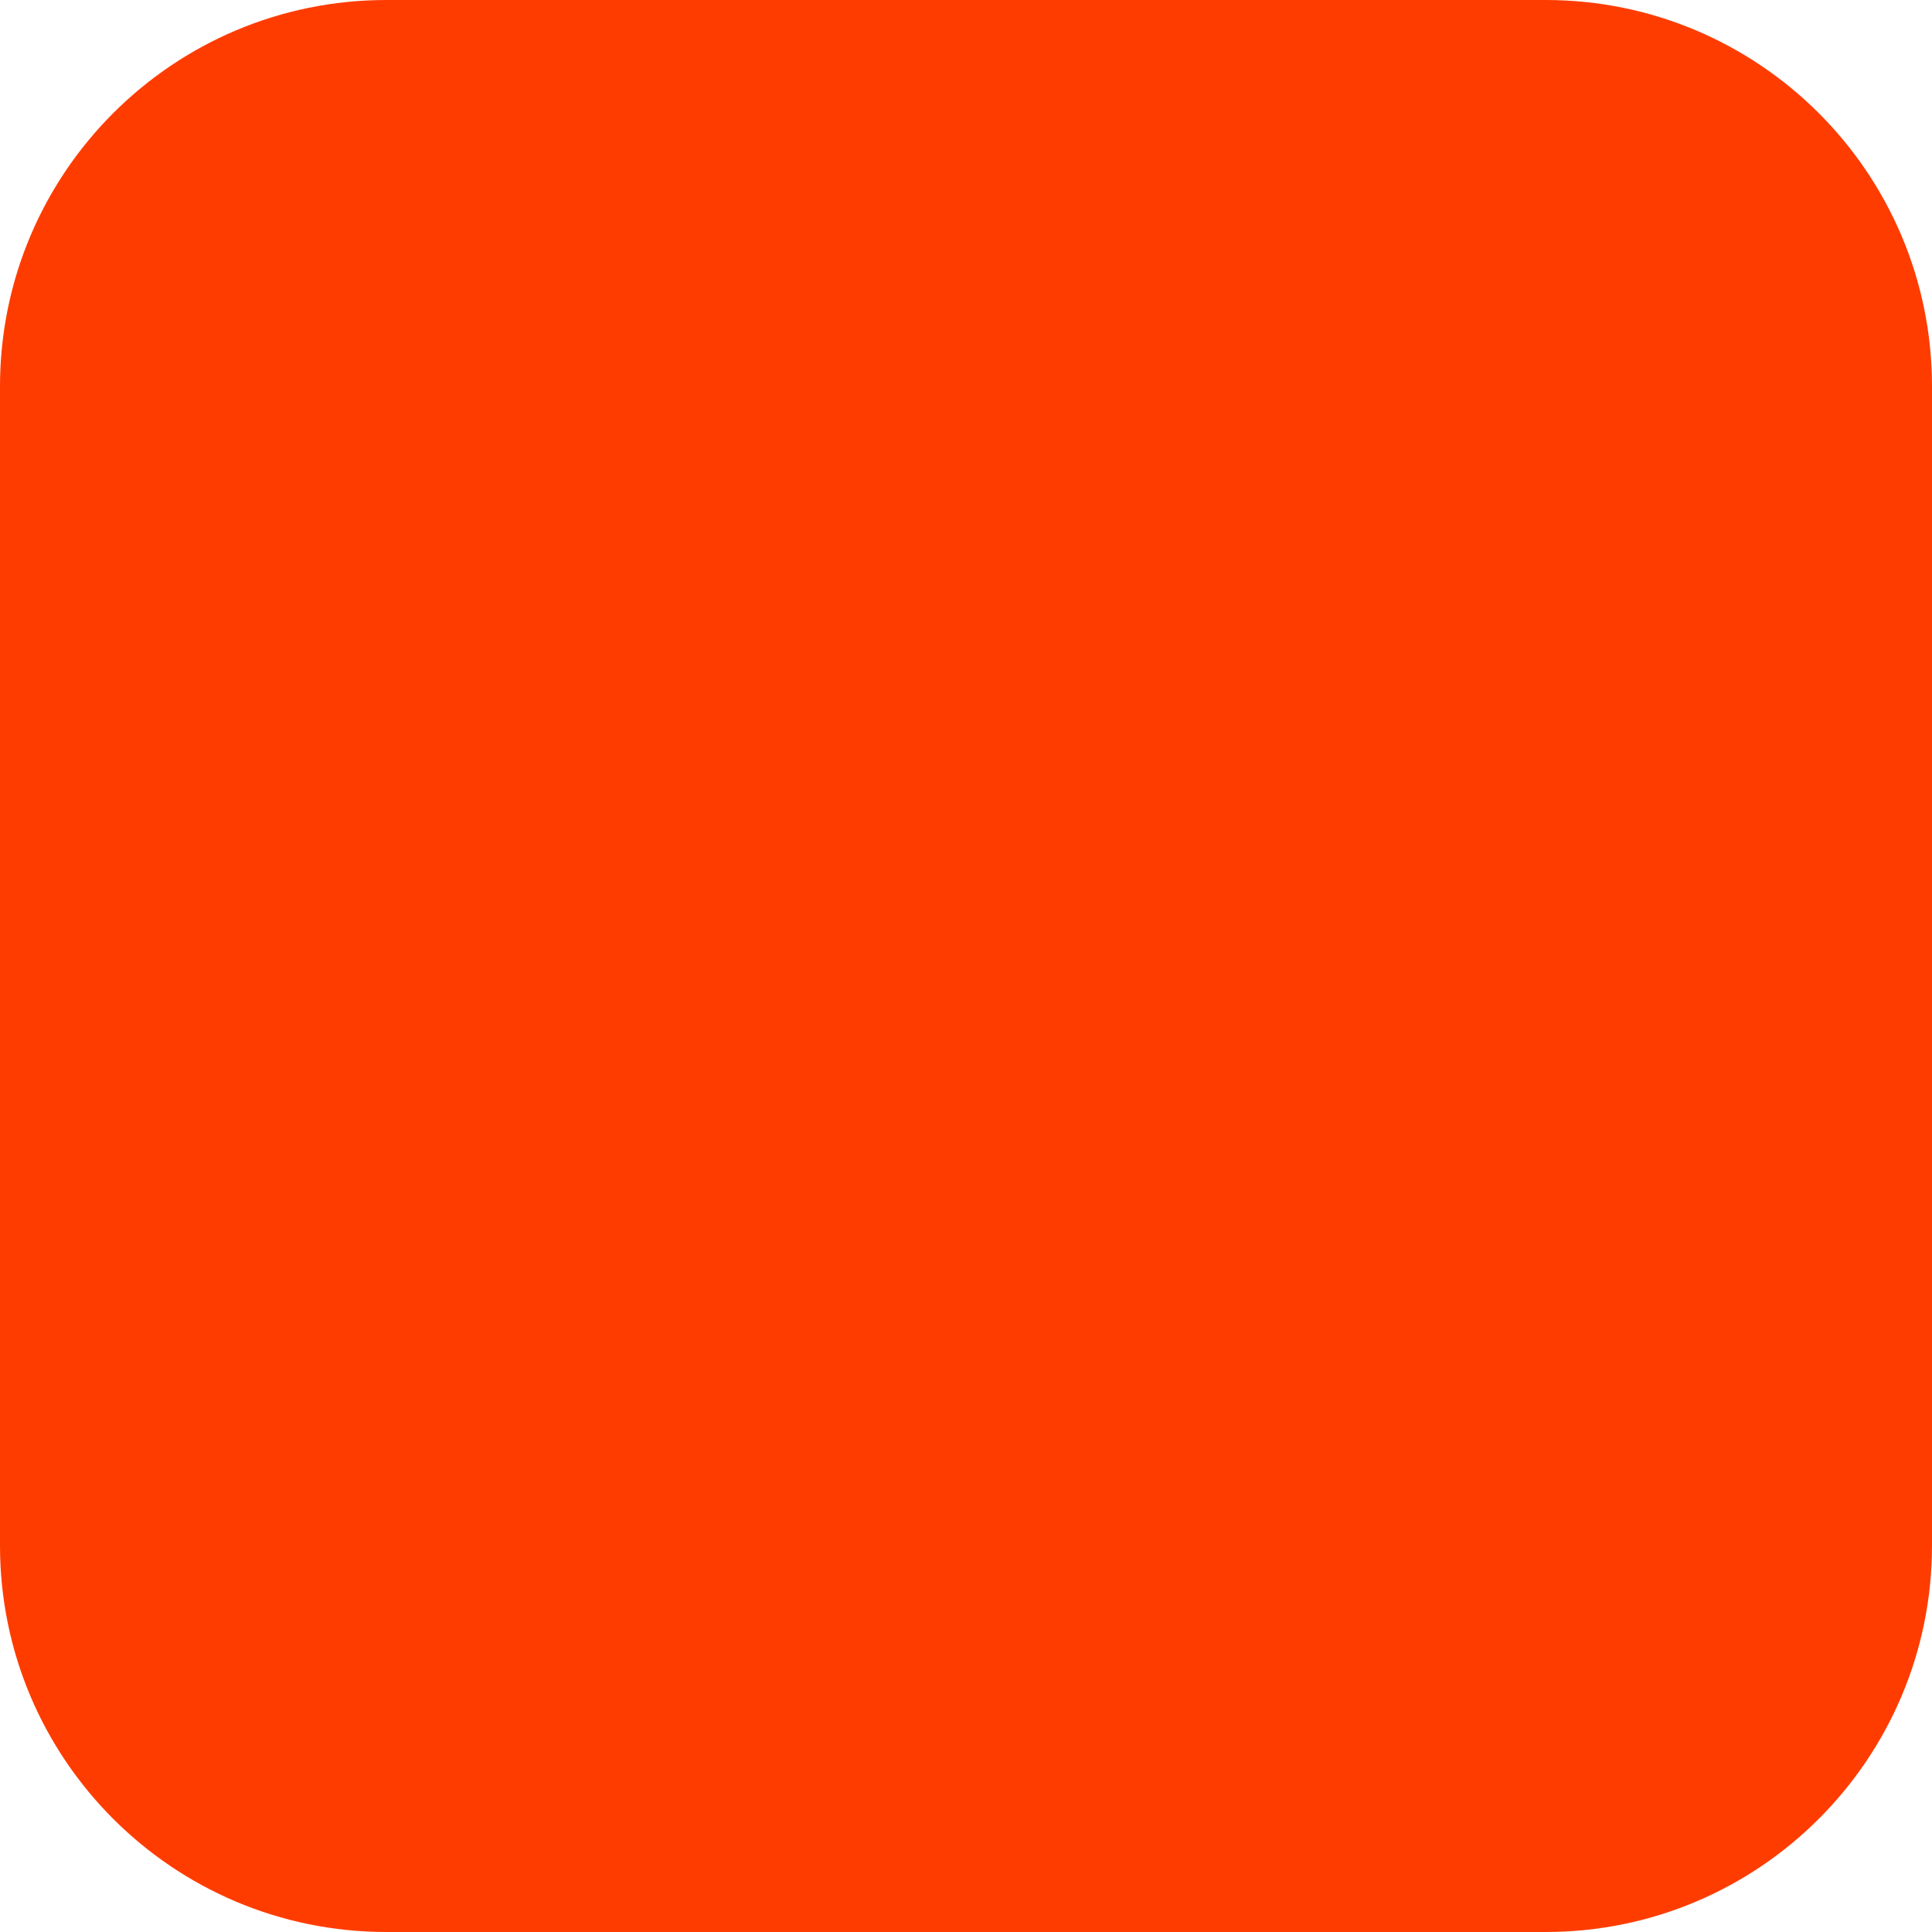
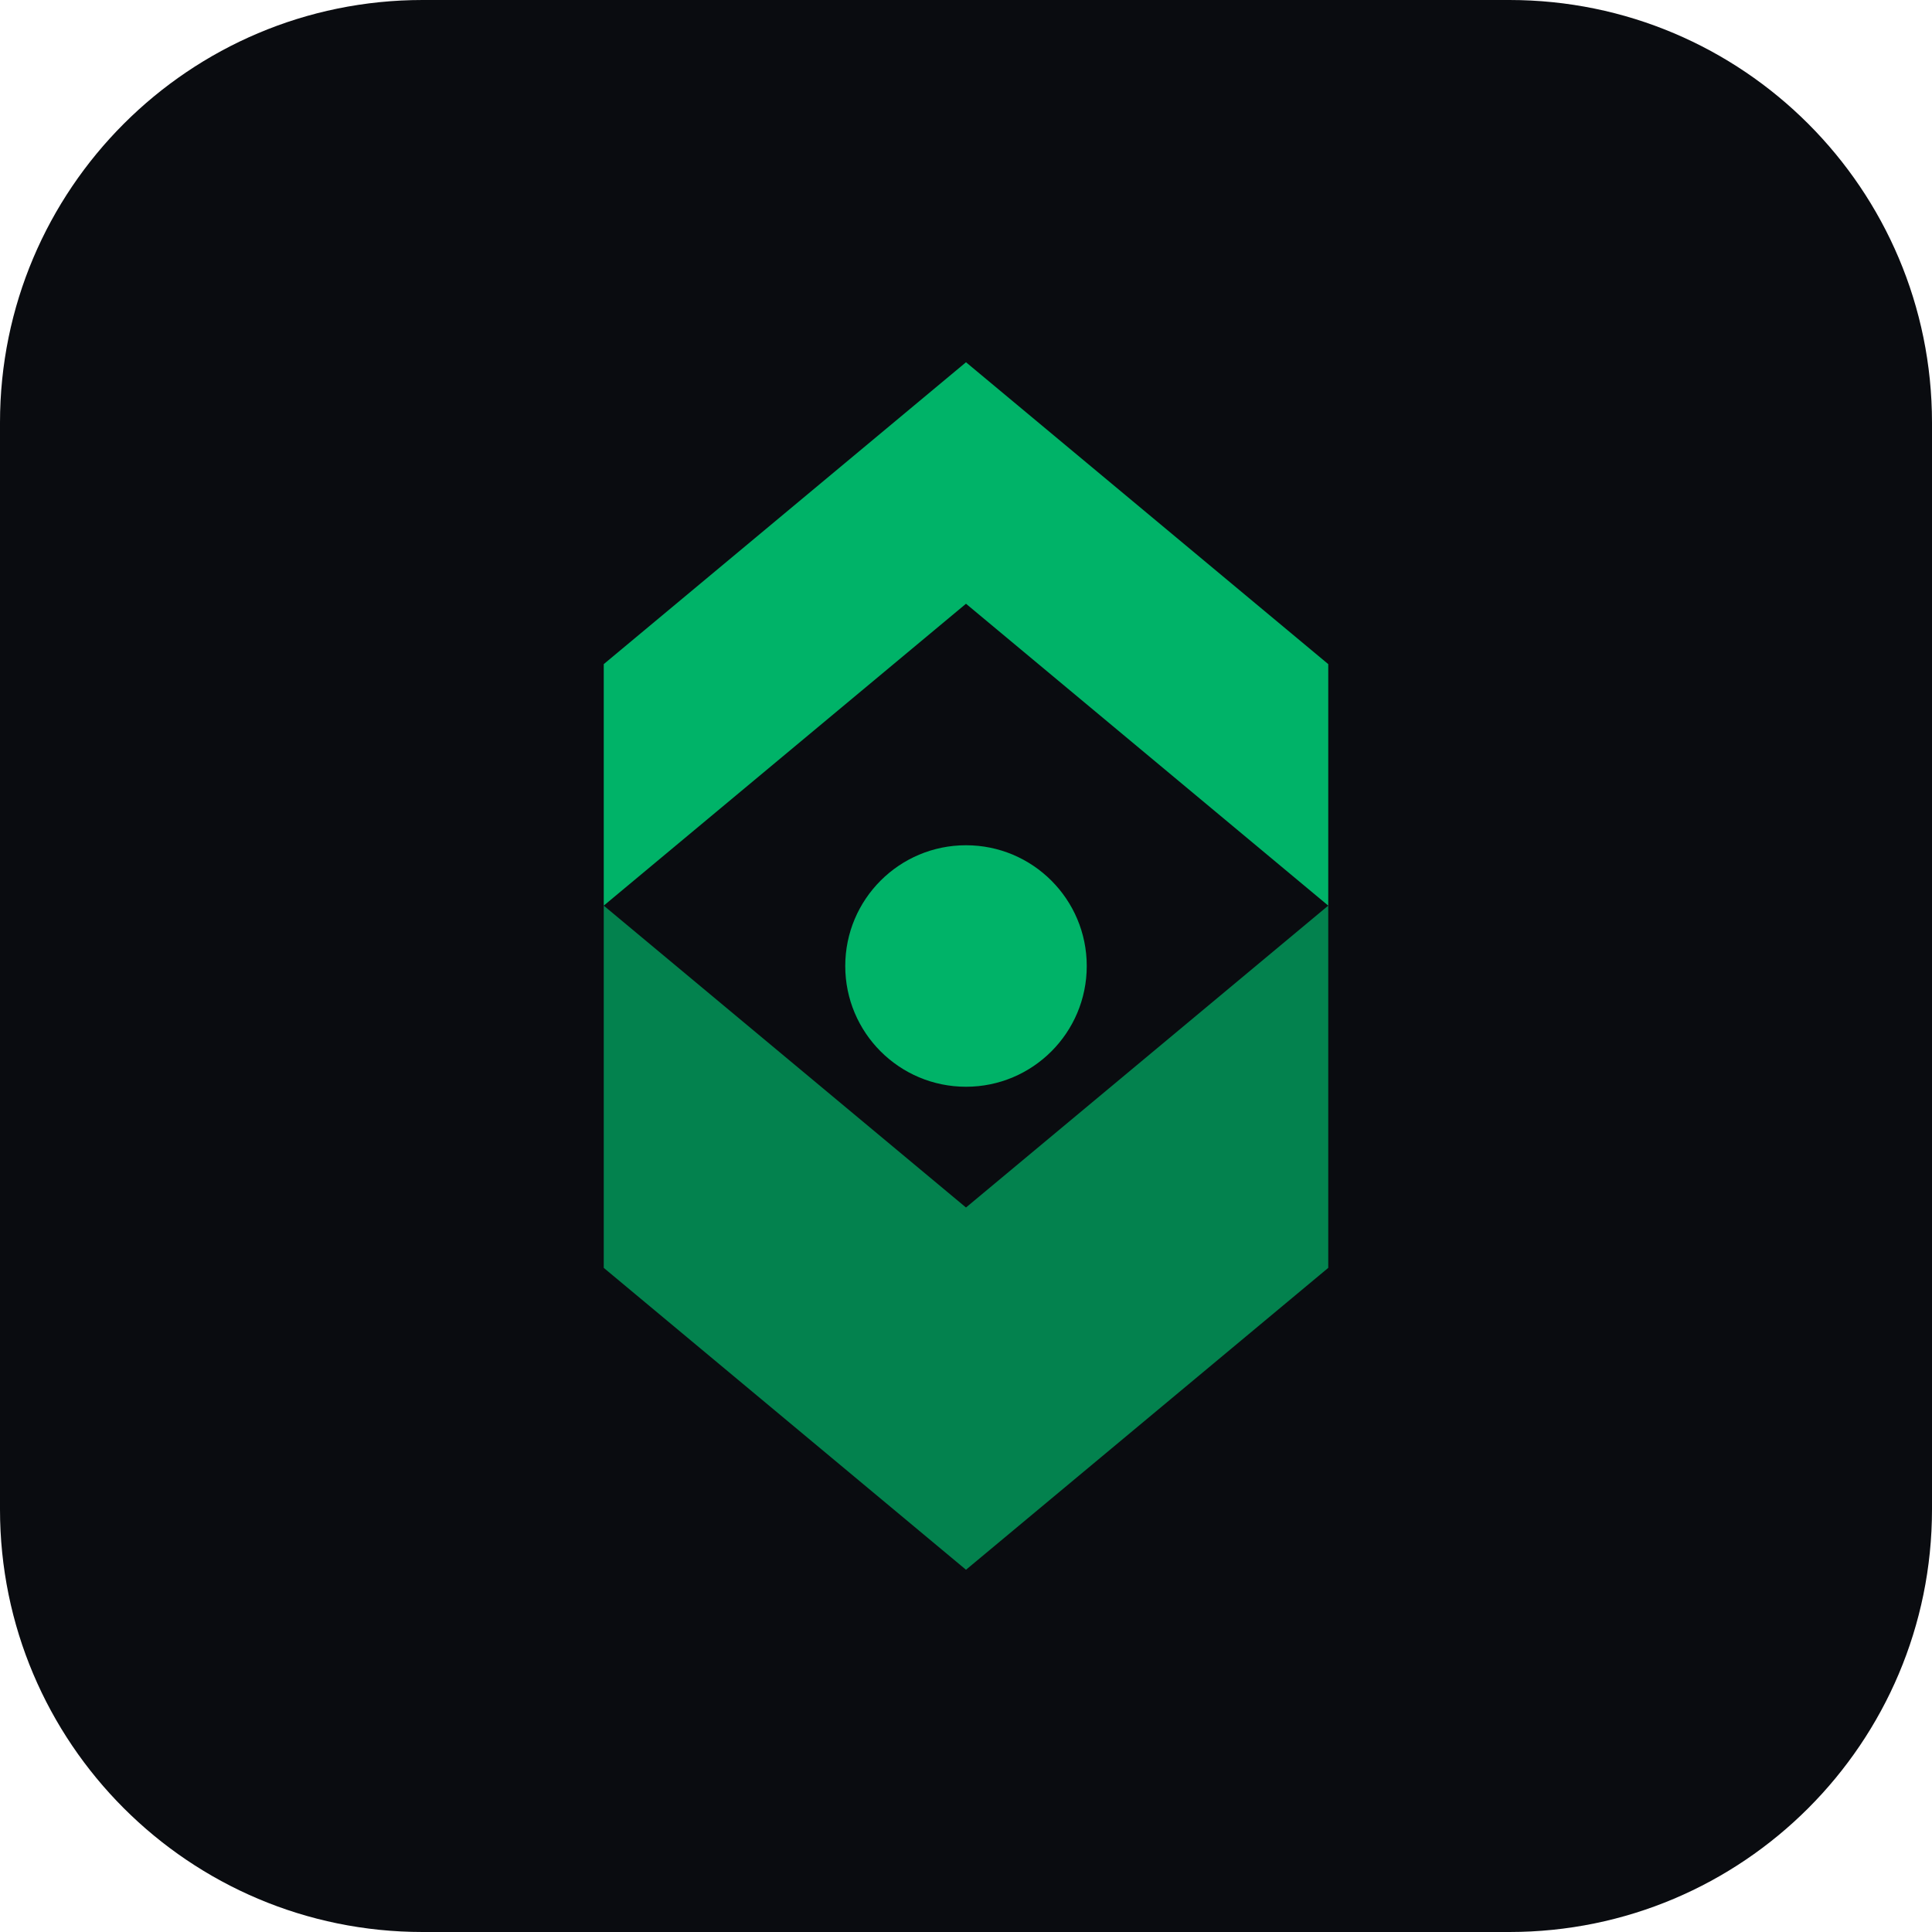
- <svg xmlns="http://www.w3.org/2000/svg" width="180" height="180" viewBox="0 0 180 180" fill="none">
-   <rect width="180" height="180" rx="36" fill="#FF3C00" />
+ <svg xmlns="http://www.w3.org/2000/svg" viewBox="0 0 64 64" fill="none">
+   <rect width="64" height="64" rx="14" fill="#0a0c10" />
+   <path d="M32 12L20 22v8l12-10 12 10v-8L32 12z" fill="#00b368" />
+   <path d="M20 30v12l12 10 12-10V30L32 40 20 30z" fill="#00b368" opacity="0.7" />
+   <circle cx="32" cy="32" r="4" fill="#00b368" />
</svg>
